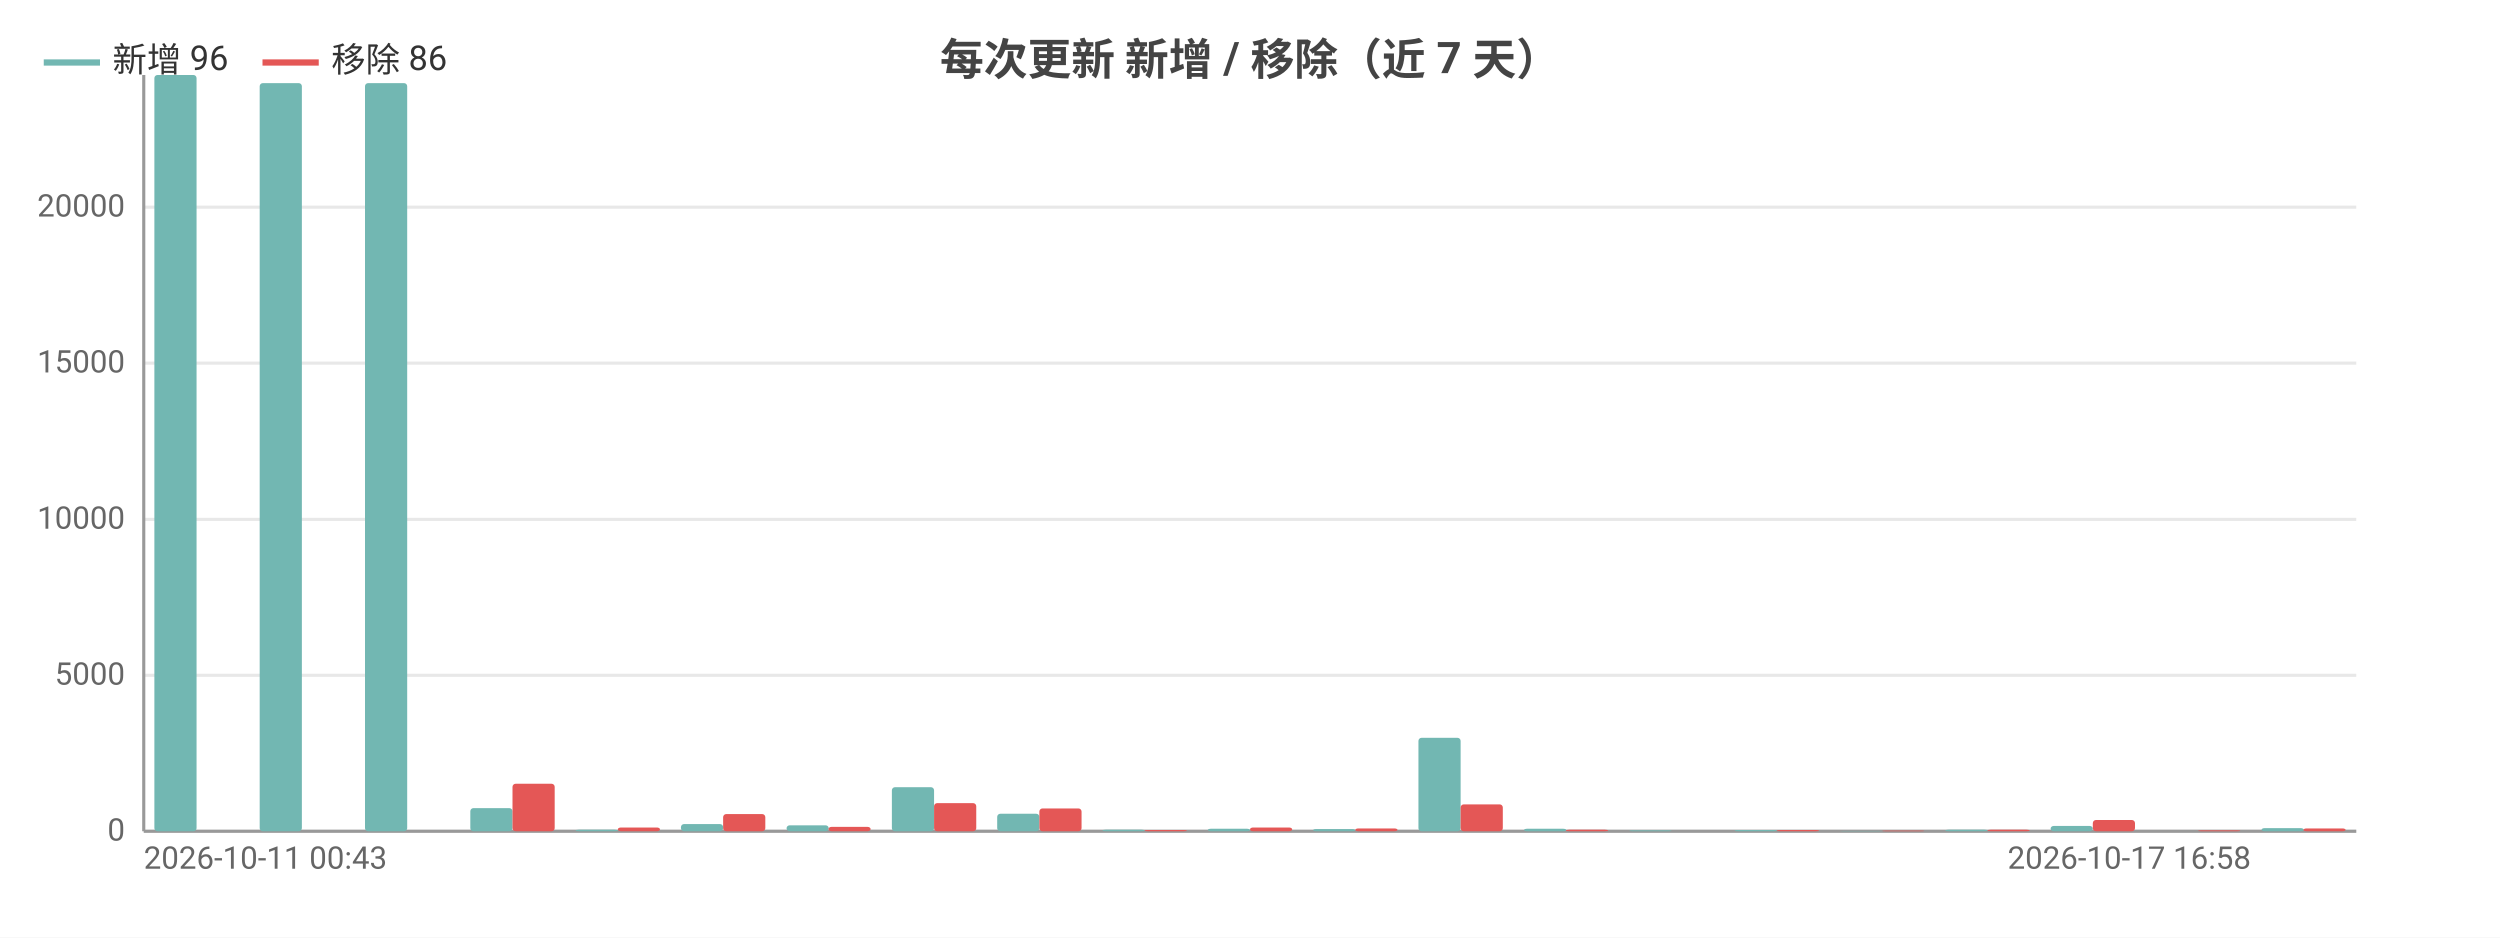
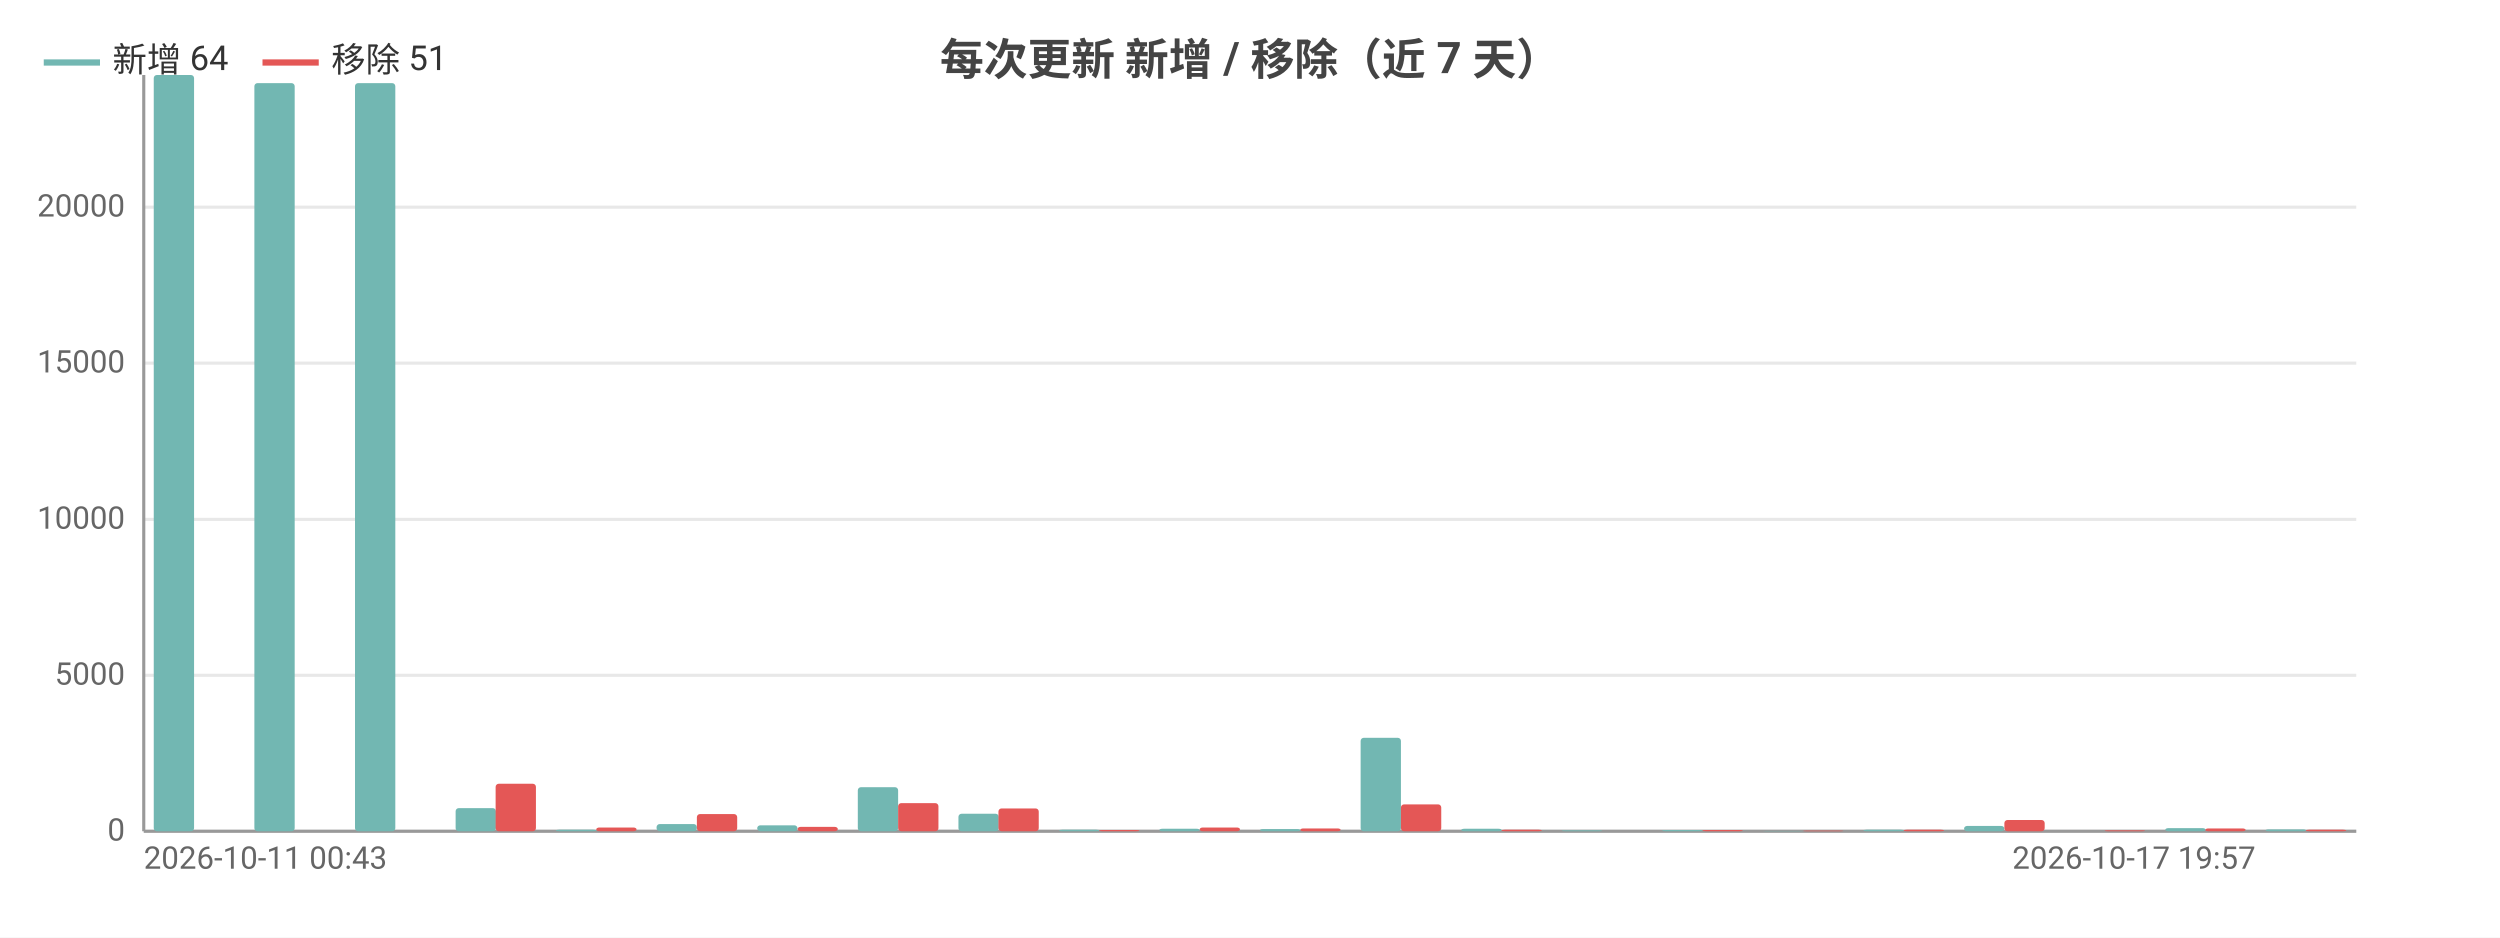
<svg xmlns="http://www.w3.org/2000/svg" width="800" height="300" viewBox="0 0 800 300">
  <rect width="800" height="300" fill="#ffffff" />
  <style>text{font-family:system-ui,-apple-system,'Segoe UI',Roboto,'PingFang SC','Microsoft YaHei','Noto Sans CJK SC',sans-serif}.g{stroke:#e8e8e8;stroke-width:1}.a{stroke:#999;stroke-width:1}.t{font-size:10px;fill:#666}.m{font-size:10px;text-anchor:middle;fill:#666}.e{font-size:10px;text-anchor:end;fill:#666}.l{font-size:11px;fill:#333}.tt{font-size:14px;font-weight:600;text-anchor:middle;fill:#444}.em{font-size:13px;text-anchor:middle;fill:#999}</style>
  <text class="tt" x="400.0" y="24">每次更新 新增 / 移除（近 7 天）</text>
  <line class="g" x1="46" y1="266" x2="754" y2="266" />
  <text class="e" x="40" y="269">0</text>
  <line class="g" x1="46" y1="216.1" x2="754" y2="216.1" />
  <text class="e" x="40" y="219.1">5000</text>
  <line class="g" x1="46" y1="166.2" x2="754" y2="166.2" />
  <text class="e" x="40" y="169.2">10000</text>
  <line class="g" x1="46" y1="116.2" x2="754" y2="116.2" />
  <text class="e" x="40" y="119.2">15000</text>
  <line class="g" x1="46" y1="66.3" x2="754" y2="66.3" />
  <text class="e" x="40" y="69.3">20000</text>
  <line class="a" x1="46" y1="24" x2="46" y2="266" />
  <line class="a" x1="46" y1="266" x2="754" y2="266" />
-   <rect x="49.4" y="24" width="13.5" height="242" fill="#72b7b2" rx="1" />
-   <rect x="62.9" y="266" width="13.5" height="0" fill="#e45756" rx="1" />
-   <rect x="83.1" y="26.6" width="13.5" height="239.4" fill="#72b7b2" rx="1" />
-   <rect x="96.6" y="266" width="13.5" height="0" fill="#e45756" rx="1" />
-   <rect x="116.8" y="26.6" width="13.5" height="239.4" fill="#72b7b2" rx="1" />
-   <rect x="130.3" y="266" width="13.5" height="0" fill="#e45756" rx="1" />
-   <rect x="150.5" y="258.6" width="13.5" height="7.4" fill="#72b7b2" rx="1" />
-   <rect x="164" y="250.8" width="13.5" height="15.2" fill="#e45756" rx="1" />
-   <rect x="184.2" y="265.5" width="13.5" height="0.5" fill="#72b7b2" rx="1" />
-   <rect x="197.7" y="264.8" width="13.5" height="1.2" fill="#e45756" rx="1" />
-   <rect x="217.9" y="263.7" width="13.5" height="2.3" fill="#72b7b2" rx="1" />
-   <rect x="231.4" y="260.5" width="13.5" height="5.5" fill="#e45756" rx="1" />
-   <rect x="251.7" y="264.1" width="13.5" height="1.9" fill="#72b7b2" rx="1" />
-   <rect x="265.1" y="264.6" width="13.5" height="1.4" fill="#e45756" rx="1" />
-   <rect x="285.4" y="251.9" width="13.5" height="14.1" fill="#72b7b2" rx="1" />
-   <rect x="298.9" y="257.0" width="13.5" height="9.0" fill="#e45756" rx="1" />
-   <rect x="319.1" y="260.4" width="13.5" height="5.6" fill="#72b7b2" rx="1" />
-   <rect x="332.6" y="258.7" width="13.5" height="7.3" fill="#e45756" rx="1" />
-   <rect x="352.8" y="265.5" width="13.5" height="0.5" fill="#72b7b2" rx="1" />
-   <rect x="366.3" y="265.6" width="13.5" height="0.4" fill="#e45756" rx="1" />
-   <rect x="386.5" y="265.2" width="13.5" height="0.8" fill="#72b7b2" rx="1" />
-   <rect x="400" y="264.8" width="13.5" height="1.2" fill="#e45756" rx="1" />
-   <rect x="420.2" y="265.3" width="13.5" height="0.7" fill="#72b7b2" rx="1" />
-   <rect x="433.7" y="265.1" width="13.5" height="0.9" fill="#e45756" rx="1" />
-   <rect x="453.9" y="236.1" width="13.5" height="29.9" fill="#72b7b2" rx="1" />
-   <rect x="467.4" y="257.4" width="13.5" height="8.6" fill="#e45756" rx="1" />
-   <rect x="487.7" y="265.2" width="13.5" height="0.8" fill="#72b7b2" rx="1" />
-   <rect x="501.1" y="265.5" width="13.5" height="0.5" fill="#e45756" rx="1" />
-   <rect x="521.4" y="265.7" width="13.5" height="0.3" fill="#72b7b2" rx="1" />
-   <rect x="534.9" y="266.0" width="13.5" height="0.0" fill="#e45756" rx="1" />
-   <rect x="555.1" y="265.6" width="13.5" height="0.4" fill="#72b7b2" rx="1" />
-   <rect x="568.6" y="265.6" width="13.5" height="0.4" fill="#e45756" rx="1" />
-   <rect x="588.8" y="265.9" width="13.5" height="0.1" fill="#72b7b2" rx="1" />
-   <rect x="602.3" y="265.8" width="13.5" height="0.2" fill="#e45756" rx="1" />
-   <rect x="622.5" y="265.5" width="13.5" height="0.5" fill="#72b7b2" rx="1" />
-   <rect x="636" y="265.5" width="13.5" height="0.5" fill="#e45756" rx="1" />
-   <rect x="656.2" y="264.3" width="13.5" height="1.7" fill="#72b7b2" rx="1" />
-   <rect x="669.7" y="262.4" width="13.5" height="3.6" fill="#e45756" rx="1" />
-   <rect x="689.9" y="266.0" width="13.5" height="0.0" fill="#72b7b2" rx="1" />
-   <rect x="703.4" y="265.7" width="13.5" height="0.3" fill="#e45756" rx="1" />
-   <rect x="723.7" y="265.0" width="13.5" height="1.0" fill="#72b7b2" rx="1" />
-   <rect x="737.1" y="265.1" width="13.5" height="0.9" fill="#e45756" rx="1" />
+   <rect x="49.2" y="24" width="12.9" height="242" fill="#72b7b2" rx="1" />
+   <rect x="62.1" y="266" width="12.9" height="0" fill="#e45756" rx="1" />
+   <rect x="81.4" y="26.6" width="12.9" height="239.4" fill="#72b7b2" rx="1" />
+   <rect x="94.3" y="266" width="12.9" height="0" fill="#e45756" rx="1" />
+   <rect x="113.6" y="26.6" width="12.9" height="239.4" fill="#72b7b2" rx="1" />
+   <rect x="126.5" y="266" width="12.9" height="0" fill="#e45756" rx="1" />
+   <rect x="145.8" y="258.6" width="12.9" height="7.4" fill="#72b7b2" rx="1" />
+   <rect x="158.6" y="250.8" width="12.9" height="15.2" fill="#e45756" rx="1" />
+   <rect x="177.9" y="265.5" width="12.9" height="0.5" fill="#72b7b2" rx="1" />
+   <rect x="190.8" y="264.8" width="12.9" height="1.2" fill="#e45756" rx="1" />
+   <rect x="210.1" y="263.7" width="12.9" height="2.3" fill="#72b7b2" rx="1" />
+   <rect x="223" y="260.5" width="12.9" height="5.5" fill="#e45756" rx="1" />
+   <rect x="242.3" y="264.1" width="12.9" height="1.9" fill="#72b7b2" rx="1" />
+   <rect x="255.2" y="264.6" width="12.9" height="1.4" fill="#e45756" rx="1" />
+   <rect x="274.5" y="251.9" width="12.9" height="14.1" fill="#72b7b2" rx="1" />
+   <rect x="287.4" y="257.0" width="12.9" height="9.0" fill="#e45756" rx="1" />
+   <rect x="306.7" y="260.4" width="12.9" height="5.6" fill="#72b7b2" rx="1" />
+   <rect x="319.5" y="258.7" width="12.9" height="7.3" fill="#e45756" rx="1" />
+   <rect x="338.9" y="265.5" width="12.9" height="0.5" fill="#72b7b2" rx="1" />
+   <rect x="351.7" y="265.6" width="12.9" height="0.4" fill="#e45756" rx="1" />
+   <rect x="371.0" y="265.2" width="12.9" height="0.8" fill="#72b7b2" rx="1" />
+   <rect x="383.9" y="264.8" width="12.9" height="1.2" fill="#e45756" rx="1" />
+   <rect x="403.2" y="265.3" width="12.9" height="0.7" fill="#72b7b2" rx="1" />
+   <rect x="416.1" y="265.1" width="12.9" height="0.9" fill="#e45756" rx="1" />
+   <rect x="435.4" y="236.1" width="12.9" height="29.9" fill="#72b7b2" rx="1" />
+   <rect x="448.3" y="257.4" width="12.9" height="8.6" fill="#e45756" rx="1" />
+   <rect x="467.6" y="265.2" width="12.9" height="0.8" fill="#72b7b2" rx="1" />
+   <rect x="480.5" y="265.5" width="12.9" height="0.5" fill="#e45756" rx="1" />
+   <rect x="499.8" y="265.7" width="12.9" height="0.3" fill="#72b7b2" rx="1" />
+   <rect x="512.6" y="266.0" width="12.9" height="0.0" fill="#e45756" rx="1" />
+   <rect x="531.9" y="265.6" width="12.9" height="0.4" fill="#72b7b2" rx="1" />
+   <rect x="544.8" y="265.6" width="12.9" height="0.4" fill="#e45756" rx="1" />
+   <rect x="564.1" y="265.9" width="12.9" height="0.1" fill="#72b7b2" rx="1" />
+   <rect x="577" y="265.8" width="12.9" height="0.2" fill="#e45756" rx="1" />
+   <rect x="596.3" y="265.5" width="12.9" height="0.5" fill="#72b7b2" rx="1" />
+   <rect x="609.2" y="265.5" width="12.9" height="0.5" fill="#e45756" rx="1" />
+   <rect x="628.5" y="264.3" width="12.9" height="1.7" fill="#72b7b2" rx="1" />
+   <rect x="641.4" y="262.4" width="12.9" height="3.6" fill="#e45756" rx="1" />
+   <rect x="660.7" y="266.0" width="12.9" height="0.0" fill="#72b7b2" rx="1" />
+   <rect x="673.5" y="265.7" width="12.9" height="0.3" fill="#e45756" rx="1" />
+   <rect x="692.9" y="265.0" width="12.9" height="1.0" fill="#72b7b2" rx="1" />
+   <rect x="705.7" y="265.1" width="12.9" height="0.9" fill="#e45756" rx="1" />
+   <rect x="725.0" y="265.4" width="12.9" height="0.6" fill="#72b7b2" rx="1" />
+   <rect x="737.9" y="265.5" width="12.9" height="0.5" fill="#e45756" rx="1" />
  <text class="t" x="46" y="278">2026-10-11 00:43</text>
-   <text class="e" x="720.3" y="278">2026-10-17 16:58</text>
+   <text class="e" x="721.8" y="278">2026-10-17 19:57</text>
  <line x1="14" y1="20" x2="32" y2="20" stroke="#72b7b2" stroke-width="2" />
-   <text class="l" x="36" y="23">新增 96</text>
+   <text class="l" x="36" y="23">新增 64</text>
  <line x1="84.0" y1="20" x2="102.0" y2="20" stroke="#e45756" stroke-width="2" />
-   <text class="l" x="106.0" y="23">移除 86</text>
+   <text class="l" x="106.0" y="23">移除 51</text>
</svg>
